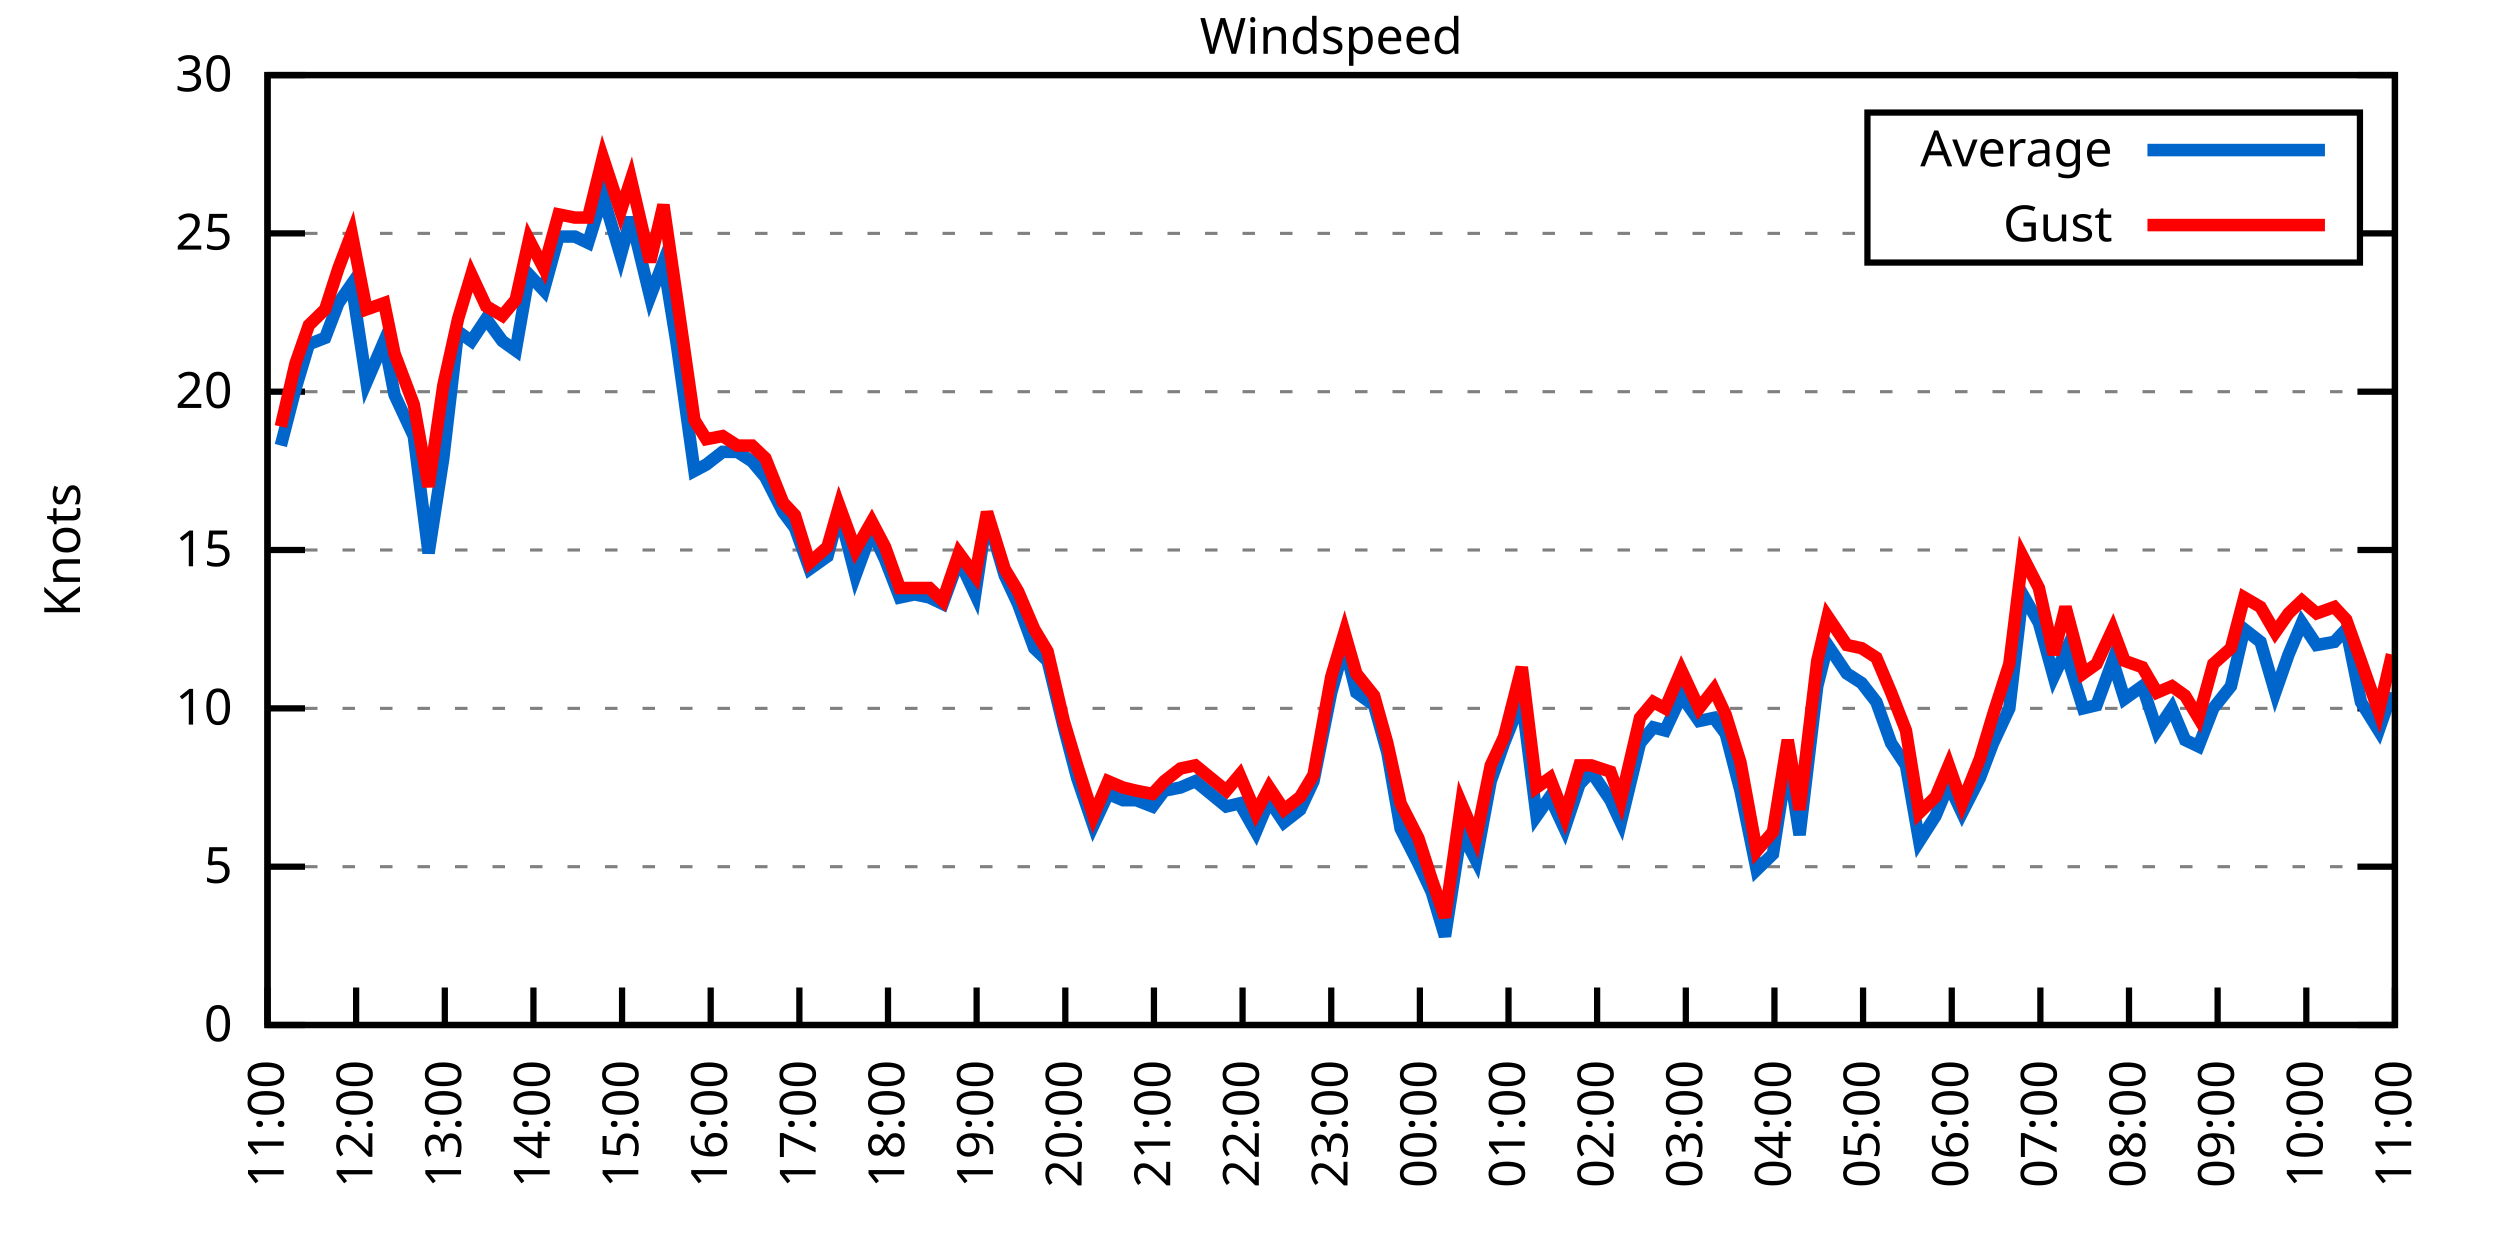
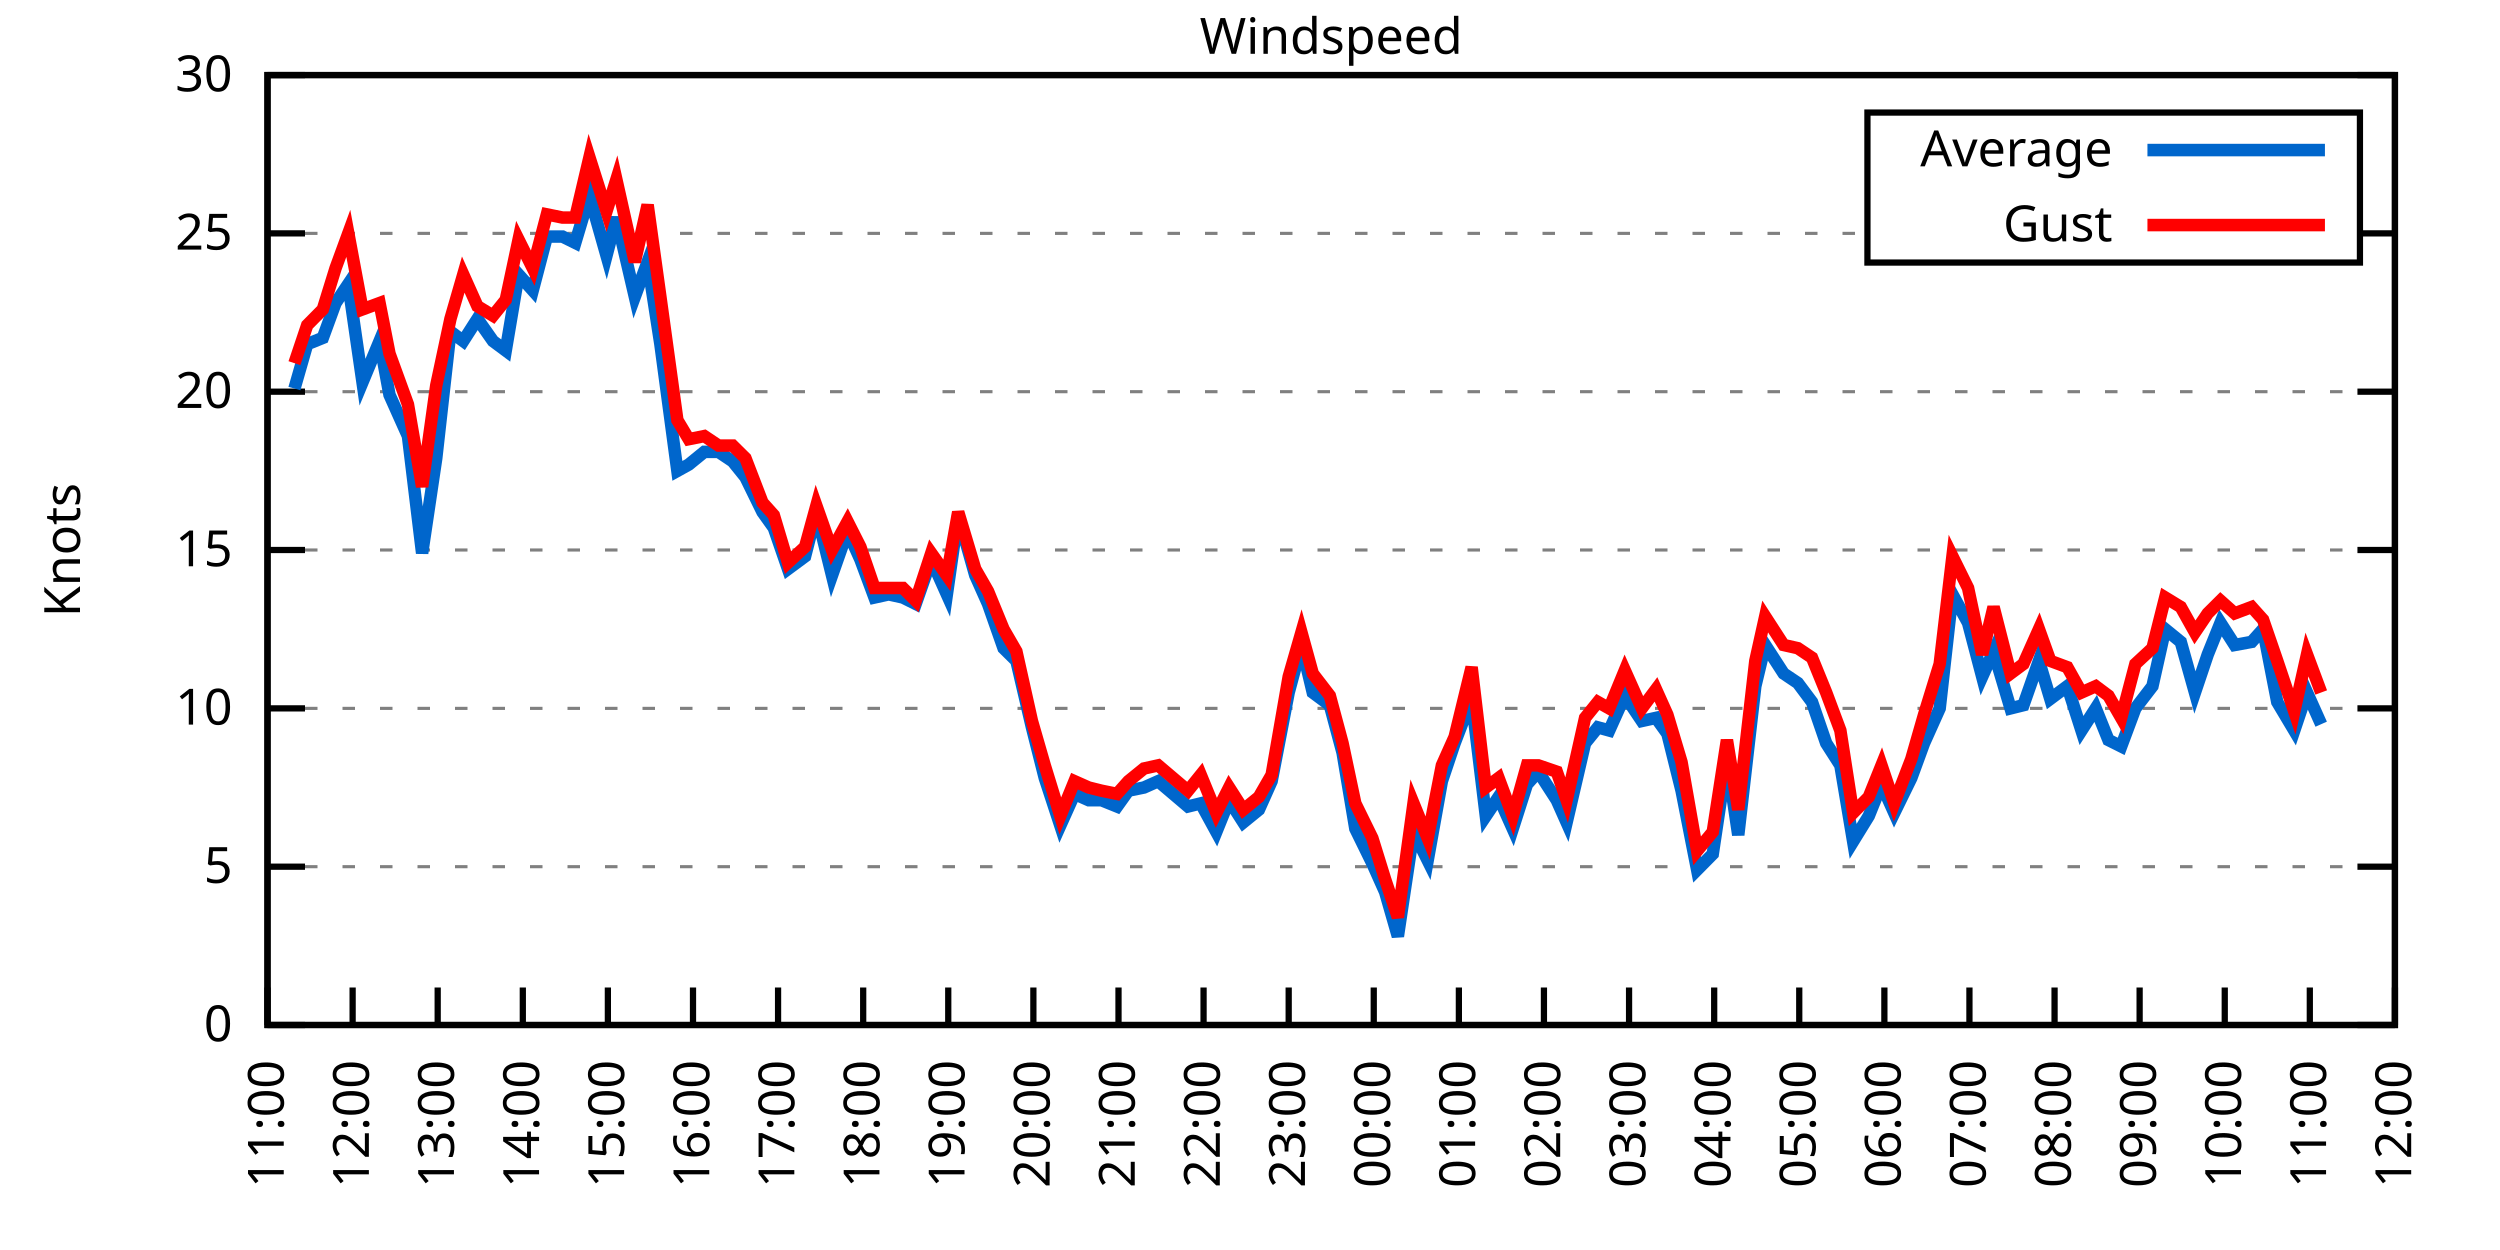
<svg xmlns="http://www.w3.org/2000/svg" xmlns:xlink="http://www.w3.org/1999/xlink" width="400" height="200" viewBox="0 0 400 200">
  <g id="gnuplot_canvas">
    <rect x="0" y="0" width="400" height="200" fill="none" />
    <defs>
      <circle id="gpDot" r="0.5" stroke-width="0.5" stroke="currentColor" />
      <path id="gpPt0" stroke-width="0.333" stroke="currentColor" d="M-1,0 h2 M0,-1 v2" />
      <path id="gpPt1" stroke-width="0.333" stroke="currentColor" d="M-1,-1 L1,1 M1,-1 L-1,1" />
      <path id="gpPt2" stroke-width="0.333" stroke="currentColor" d="M-1,0 L1,0 M0,-1 L0,1 M-1,-1 L1,1 M-1,1 L1,-1" />
      <rect id="gpPt3" stroke-width="0.333" stroke="currentColor" x="-1" y="-1" width="2" height="2" />
      <rect id="gpPt4" stroke-width="0.333" stroke="currentColor" fill="currentColor" x="-1" y="-1" width="2" height="2" />
      <circle id="gpPt5" stroke-width="0.333" stroke="currentColor" cx="0" cy="0" r="1" />
      <use xlink:href="#gpPt5" id="gpPt6" fill="currentColor" stroke="none" />
      <path id="gpPt7" stroke-width="0.333" stroke="currentColor" d="M0,-1.33 L-1.33,0.67 L1.33,0.67 z" />
      <use xlink:href="#gpPt7" id="gpPt8" fill="currentColor" stroke="none" />
      <use xlink:href="#gpPt7" id="gpPt9" stroke="currentColor" transform="rotate(180)" />
      <use xlink:href="#gpPt9" id="gpPt10" fill="currentColor" stroke="none" />
      <use xlink:href="#gpPt3" id="gpPt11" stroke="currentColor" transform="rotate(45)" />
      <use xlink:href="#gpPt11" id="gpPt12" fill="currentColor" stroke="none" />
      <path id="gpPt13" stroke-width="0.333" stroke="currentColor" d="M0,1.330 L1.265,0.411 L0.782,-1.067 L-0.782,-1.076 L-1.265,0.411 z" />
      <use xlink:href="#gpPt13" id="gpPt14" fill="currentColor" stroke="none" />
      <filter id="textbox" filterUnits="objectBoundingBox" x="0" y="0" height="1" width="1">
        <feFlood flood-color="white" flood-opacity="1" result="bgnd" />
        <feComposite in="SourceGraphic" in2="bgnd" operator="atop" />
      </filter>
      <filter id="greybox" filterUnits="objectBoundingBox" x="0" y="0" height="1" width="1">
        <feFlood flood-color="lightgrey" flood-opacity="1" result="grey" />
        <feComposite in="SourceGraphic" in2="grey" operator="atop" />
      </filter>
    </defs>
    <g fill="none" color="white" stroke="currentColor" stroke-width="1.00" stroke-linecap="butt" stroke-linejoin="miter">
</g>
    <g fill="none" color="black" stroke="currentColor" stroke-width="1.00" stroke-linecap="butt" stroke-linejoin="miter">
      <g stroke="none" shape-rendering="crispEdges">
        <polygon fill="rgb(255, 255, 255)" points="42.80,164.00 383.18,164.00 383.18,12.02 42.80,12.02 " />
      </g>
    </g>
    <g fill="none" color="black" stroke="currentColor" stroke-width="1.00" stroke-linecap="butt" stroke-linejoin="miter">
</g>
    <g fill="none" color="black" stroke="black" stroke-width="0.50" stroke-linecap="butt" stroke-linejoin="miter">
</g>
    <g fill="none" color="gray" stroke="currentColor" stroke-width="0.50" stroke-linecap="butt" stroke-linejoin="miter">
      <path stroke="gray" stroke-dasharray="2,4" class="gridline" d="M42.80,164.00 L383.19,164.00  " />
    </g>
    <g fill="none" color="gray" stroke="gray" stroke-width="1.00" stroke-linecap="butt" stroke-linejoin="miter">
</g>
    <g fill="none" color="black" stroke="currentColor" stroke-width="1.00" stroke-linecap="butt" stroke-linejoin="miter">
      <path stroke="black" d="M42.80,164.00 L48.80,164.00 M383.19,164.00 L377.19,164.00  " />
      <g transform="translate(37.20,166.60)" stroke="none" fill="black" font-family="Sans" font-size="8.00" text-anchor="end">
        <text>
          <tspan font-family="Sans"> 0</tspan>
        </text>
      </g>
    </g>
    <g fill="none" color="black" stroke="currentColor" stroke-width="1.00" stroke-linecap="butt" stroke-linejoin="miter">
</g>
    <g fill="none" color="black" stroke="black" stroke-width="0.50" stroke-linecap="butt" stroke-linejoin="miter">
</g>
    <g fill="none" color="gray" stroke="currentColor" stroke-width="0.50" stroke-linecap="butt" stroke-linejoin="miter">
      <path stroke="gray" stroke-dasharray="2,4" class="gridline" d="M42.80,138.67 L383.19,138.67  " />
    </g>
    <g fill="none" color="gray" stroke="gray" stroke-width="1.00" stroke-linecap="butt" stroke-linejoin="miter">
</g>
    <g fill="none" color="black" stroke="currentColor" stroke-width="1.00" stroke-linecap="butt" stroke-linejoin="miter">
      <path stroke="black" d="M42.80,138.67 L48.80,138.67 M383.19,138.67 L377.19,138.67  " />
      <g transform="translate(37.20,141.27)" stroke="none" fill="black" font-family="Sans" font-size="8.00" text-anchor="end">
        <text>
          <tspan font-family="Sans"> 5</tspan>
        </text>
      </g>
    </g>
    <g fill="none" color="black" stroke="currentColor" stroke-width="1.00" stroke-linecap="butt" stroke-linejoin="miter">
</g>
    <g fill="none" color="black" stroke="black" stroke-width="0.50" stroke-linecap="butt" stroke-linejoin="miter">
</g>
    <g fill="none" color="gray" stroke="currentColor" stroke-width="0.50" stroke-linecap="butt" stroke-linejoin="miter">
      <path stroke="gray" stroke-dasharray="2,4" class="gridline" d="M42.80,113.34 L383.19,113.34  " />
    </g>
    <g fill="none" color="gray" stroke="gray" stroke-width="1.00" stroke-linecap="butt" stroke-linejoin="miter">
</g>
    <g fill="none" color="black" stroke="currentColor" stroke-width="1.00" stroke-linecap="butt" stroke-linejoin="miter">
      <path stroke="black" d="M42.80,113.34 L48.80,113.34 M383.19,113.34 L377.19,113.34  " />
      <g transform="translate(37.20,115.94)" stroke="none" fill="black" font-family="Sans" font-size="8.00" text-anchor="end">
        <text>
          <tspan font-family="Sans"> 10</tspan>
        </text>
      </g>
    </g>
    <g fill="none" color="black" stroke="currentColor" stroke-width="1.00" stroke-linecap="butt" stroke-linejoin="miter">
</g>
    <g fill="none" color="black" stroke="black" stroke-width="0.50" stroke-linecap="butt" stroke-linejoin="miter">
</g>
    <g fill="none" color="gray" stroke="currentColor" stroke-width="0.50" stroke-linecap="butt" stroke-linejoin="miter">
      <path stroke="gray" stroke-dasharray="2,4" class="gridline" d="M42.80,88.00 L383.19,88.00  " />
    </g>
    <g fill="none" color="gray" stroke="gray" stroke-width="1.00" stroke-linecap="butt" stroke-linejoin="miter">
</g>
    <g fill="none" color="black" stroke="currentColor" stroke-width="1.00" stroke-linecap="butt" stroke-linejoin="miter">
      <path stroke="black" d="M42.80,88.00 L48.80,88.00 M383.19,88.00 L377.19,88.00  " />
      <g transform="translate(37.20,90.60)" stroke="none" fill="black" font-family="Sans" font-size="8.00" text-anchor="end">
        <text>
          <tspan font-family="Sans"> 15</tspan>
        </text>
      </g>
    </g>
    <g fill="none" color="black" stroke="currentColor" stroke-width="1.00" stroke-linecap="butt" stroke-linejoin="miter">
</g>
    <g fill="none" color="black" stroke="black" stroke-width="0.50" stroke-linecap="butt" stroke-linejoin="miter">
</g>
    <g fill="none" color="gray" stroke="currentColor" stroke-width="0.50" stroke-linecap="butt" stroke-linejoin="miter">
      <path stroke="gray" stroke-dasharray="2,4" class="gridline" d="M42.80,62.67 L383.19,62.67  " />
    </g>
    <g fill="none" color="gray" stroke="gray" stroke-width="1.00" stroke-linecap="butt" stroke-linejoin="miter">
</g>
    <g fill="none" color="black" stroke="currentColor" stroke-width="1.00" stroke-linecap="butt" stroke-linejoin="miter">
      <path stroke="black" d="M42.80,62.67 L48.80,62.67 M383.19,62.67 L377.19,62.67  " />
      <g transform="translate(37.20,65.27)" stroke="none" fill="black" font-family="Sans" font-size="8.00" text-anchor="end">
        <text>
          <tspan font-family="Sans"> 20</tspan>
        </text>
      </g>
    </g>
    <g fill="none" color="black" stroke="currentColor" stroke-width="1.00" stroke-linecap="butt" stroke-linejoin="miter">
</g>
    <g fill="none" color="black" stroke="black" stroke-width="0.50" stroke-linecap="butt" stroke-linejoin="miter">
</g>
    <g fill="none" color="gray" stroke="currentColor" stroke-width="0.50" stroke-linecap="butt" stroke-linejoin="miter">
      <path stroke="gray" stroke-dasharray="2,4" class="gridline" d="M42.80,37.34 L298.79,37.34 M377.59,37.34 L383.19,37.34  " />
    </g>
    <g fill="none" color="gray" stroke="gray" stroke-width="1.00" stroke-linecap="butt" stroke-linejoin="miter">
</g>
    <g fill="none" color="black" stroke="currentColor" stroke-width="1.00" stroke-linecap="butt" stroke-linejoin="miter">
      <path stroke="black" d="M42.80,37.34 L48.80,37.34 M383.19,37.34 L377.19,37.34  " />
      <g transform="translate(37.20,39.94)" stroke="none" fill="black" font-family="Sans" font-size="8.00" text-anchor="end">
        <text>
          <tspan font-family="Sans"> 25</tspan>
        </text>
      </g>
    </g>
    <g fill="none" color="black" stroke="currentColor" stroke-width="1.00" stroke-linecap="butt" stroke-linejoin="miter">
</g>
    <g fill="none" color="black" stroke="black" stroke-width="0.50" stroke-linecap="butt" stroke-linejoin="miter">
</g>
    <g fill="none" color="gray" stroke="currentColor" stroke-width="0.50" stroke-linecap="butt" stroke-linejoin="miter">
      <path stroke="gray" stroke-dasharray="2,4" class="gridline" d="M42.80,12.01 L383.19,12.01  " />
    </g>
    <g fill="none" color="gray" stroke="gray" stroke-width="1.00" stroke-linecap="butt" stroke-linejoin="miter">
</g>
    <g fill="none" color="black" stroke="currentColor" stroke-width="1.00" stroke-linecap="butt" stroke-linejoin="miter">
      <path stroke="black" d="M42.80,12.01 L48.80,12.01 M383.19,12.01 L377.19,12.01  " />
      <g transform="translate(37.20,14.61)" stroke="none" fill="black" font-family="Sans" font-size="8.00" text-anchor="end">
        <text>
          <tspan font-family="Sans"> 30</tspan>
        </text>
      </g>
    </g>
    <g fill="none" color="black" stroke="currentColor" stroke-width="1.00" stroke-linecap="butt" stroke-linejoin="miter">
      <path stroke="black" d="M42.80,164.00 L42.80,158.00  " />
      <g transform="translate(45.40,169.60) rotate(270.00)" stroke="none" fill="black" font-family="Sans" font-size="8.00" text-anchor="end">
        <text>
          <tspan font-family="Sans">11:00</tspan>
        </text>
      </g>
    </g>
    <g fill="none" color="black" stroke="currentColor" stroke-width="1.00" stroke-linecap="butt" stroke-linejoin="miter">
-       <path stroke="black" d="M56.98,164.00 L56.98,158.00  " />
-       <g transform="translate(59.58,169.60) rotate(270.00)" stroke="none" fill="black" font-family="Sans" font-size="8.00" text-anchor="end">
+       <path stroke="black" d="M56.42,164.00 L56.42,158.00  " />
+       <g transform="translate(59.02,169.60) rotate(270.00)" stroke="none" fill="black" font-family="Sans" font-size="8.00" text-anchor="end">
        <text>
          <tspan font-family="Sans">12:00</tspan>
        </text>
      </g>
    </g>
    <g fill="none" color="black" stroke="currentColor" stroke-width="1.00" stroke-linecap="butt" stroke-linejoin="miter">
-       <path stroke="black" d="M71.17,164.00 L71.17,158.00  " />
-       <g transform="translate(73.77,169.60) rotate(270.00)" stroke="none" fill="black" font-family="Sans" font-size="8.00" text-anchor="end">
+       <path stroke="black" d="M70.03,164.00 L70.03,158.00  " />
+       <g transform="translate(72.63,169.60) rotate(270.00)" stroke="none" fill="black" font-family="Sans" font-size="8.00" text-anchor="end">
        <text>
          <tspan font-family="Sans">13:00</tspan>
        </text>
      </g>
    </g>
    <g fill="none" color="black" stroke="currentColor" stroke-width="1.00" stroke-linecap="butt" stroke-linejoin="miter">
-       <path stroke="black" d="M85.35,164.00 L85.35,158.00  " />
-       <g transform="translate(87.95,169.60) rotate(270.00)" stroke="none" fill="black" font-family="Sans" font-size="8.00" text-anchor="end">
+       <path stroke="black" d="M83.65,164.00 L83.65,158.00  " />
+       <g transform="translate(86.25,169.60) rotate(270.00)" stroke="none" fill="black" font-family="Sans" font-size="8.00" text-anchor="end">
        <text>
          <tspan font-family="Sans">14:00</tspan>
        </text>
      </g>
    </g>
    <g fill="none" color="black" stroke="currentColor" stroke-width="1.00" stroke-linecap="butt" stroke-linejoin="miter">
-       <path stroke="black" d="M99.53,164.00 L99.53,158.00  " />
-       <g transform="translate(102.13,169.60) rotate(270.00)" stroke="none" fill="black" font-family="Sans" font-size="8.00" text-anchor="end">
+       <path stroke="black" d="M97.26,164.00 L97.26,158.00  " />
+       <g transform="translate(99.86,169.60) rotate(270.00)" stroke="none" fill="black" font-family="Sans" font-size="8.00" text-anchor="end">
        <text>
          <tspan font-family="Sans">15:00</tspan>
        </text>
      </g>
    </g>
    <g fill="none" color="black" stroke="currentColor" stroke-width="1.00" stroke-linecap="butt" stroke-linejoin="miter">
-       <path stroke="black" d="M113.71,164.00 L113.71,158.00  " />
-       <g transform="translate(116.31,169.60) rotate(270.00)" stroke="none" fill="black" font-family="Sans" font-size="8.00" text-anchor="end">
+       <path stroke="black" d="M110.88,164.00 L110.88,158.00  " />
+       <g transform="translate(113.48,169.60) rotate(270.00)" stroke="none" fill="black" font-family="Sans" font-size="8.00" text-anchor="end">
        <text>
          <tspan font-family="Sans">16:00</tspan>
        </text>
      </g>
    </g>
    <g fill="none" color="black" stroke="currentColor" stroke-width="1.00" stroke-linecap="butt" stroke-linejoin="miter">
-       <path stroke="black" d="M127.90,164.00 L127.90,158.00  " />
-       <g transform="translate(130.50,169.60) rotate(270.00)" stroke="none" fill="black" font-family="Sans" font-size="8.00" text-anchor="end">
+       <path stroke="black" d="M124.49,164.00 L124.49,158.00  " />
+       <g transform="translate(127.09,169.60) rotate(270.00)" stroke="none" fill="black" font-family="Sans" font-size="8.00" text-anchor="end">
        <text>
          <tspan font-family="Sans">17:00</tspan>
        </text>
      </g>
    </g>
    <g fill="none" color="black" stroke="currentColor" stroke-width="1.00" stroke-linecap="butt" stroke-linejoin="miter">
-       <path stroke="black" d="M142.08,164.00 L142.08,158.00  " />
-       <g transform="translate(144.68,169.60) rotate(270.00)" stroke="none" fill="black" font-family="Sans" font-size="8.00" text-anchor="end">
+       <path stroke="black" d="M138.11,164.00 L138.11,158.00  " />
+       <g transform="translate(140.71,169.60) rotate(270.00)" stroke="none" fill="black" font-family="Sans" font-size="8.00" text-anchor="end">
        <text>
          <tspan font-family="Sans">18:00</tspan>
        </text>
      </g>
    </g>
    <g fill="none" color="black" stroke="currentColor" stroke-width="1.00" stroke-linecap="butt" stroke-linejoin="miter">
-       <path stroke="black" d="M156.26,164.00 L156.26,158.00  " />
-       <g transform="translate(158.86,169.60) rotate(270.00)" stroke="none" fill="black" font-family="Sans" font-size="8.00" text-anchor="end">
+       <path stroke="black" d="M151.72,164.00 L151.72,158.00  " />
+       <g transform="translate(154.32,169.60) rotate(270.00)" stroke="none" fill="black" font-family="Sans" font-size="8.00" text-anchor="end">
        <text>
          <tspan font-family="Sans">19:00</tspan>
        </text>
      </g>
    </g>
    <g fill="none" color="black" stroke="currentColor" stroke-width="1.00" stroke-linecap="butt" stroke-linejoin="miter">
-       <path stroke="black" d="M170.45,164.00 L170.45,158.00  " />
-       <g transform="translate(173.05,169.60) rotate(270.00)" stroke="none" fill="black" font-family="Sans" font-size="8.00" text-anchor="end">
+       <path stroke="black" d="M165.34,164.00 L165.34,158.00  " />
+       <g transform="translate(167.94,169.60) rotate(270.00)" stroke="none" fill="black" font-family="Sans" font-size="8.00" text-anchor="end">
        <text>
          <tspan font-family="Sans">20:00</tspan>
        </text>
      </g>
    </g>
    <g fill="none" color="black" stroke="currentColor" stroke-width="1.00" stroke-linecap="butt" stroke-linejoin="miter">
-       <path stroke="black" d="M184.63,164.00 L184.63,158.00  " />
-       <g transform="translate(187.23,169.60) rotate(270.00)" stroke="none" fill="black" font-family="Sans" font-size="8.00" text-anchor="end">
+       <path stroke="black" d="M178.96,164.00 L178.96,158.00  " />
+       <g transform="translate(181.56,169.60) rotate(270.00)" stroke="none" fill="black" font-family="Sans" font-size="8.00" text-anchor="end">
        <text>
          <tspan font-family="Sans">21:00</tspan>
        </text>
      </g>
    </g>
    <g fill="none" color="black" stroke="currentColor" stroke-width="1.00" stroke-linecap="butt" stroke-linejoin="miter">
-       <path stroke="black" d="M198.81,164.00 L198.81,158.00  " />
-       <g transform="translate(201.41,169.60) rotate(270.00)" stroke="none" fill="black" font-family="Sans" font-size="8.00" text-anchor="end">
+       <path stroke="black" d="M192.57,164.00 L192.57,158.00  " />
+       <g transform="translate(195.17,169.60) rotate(270.00)" stroke="none" fill="black" font-family="Sans" font-size="8.00" text-anchor="end">
        <text>
          <tspan font-family="Sans">22:00</tspan>
        </text>
      </g>
    </g>
    <g fill="none" color="black" stroke="currentColor" stroke-width="1.00" stroke-linecap="butt" stroke-linejoin="miter">
-       <path stroke="black" d="M213.00,164.00 L213.00,158.00  " />
-       <g transform="translate(215.60,169.60) rotate(270.00)" stroke="none" fill="black" font-family="Sans" font-size="8.00" text-anchor="end">
+       <path stroke="black" d="M206.19,164.00 L206.19,158.00  " />
+       <g transform="translate(208.79,169.60) rotate(270.00)" stroke="none" fill="black" font-family="Sans" font-size="8.00" text-anchor="end">
        <text>
          <tspan font-family="Sans">23:00</tspan>
        </text>
      </g>
    </g>
    <g fill="none" color="black" stroke="currentColor" stroke-width="1.00" stroke-linecap="butt" stroke-linejoin="miter">
-       <path stroke="black" d="M227.18,164.00 L227.18,158.00  " />
-       <g transform="translate(229.78,169.60) rotate(270.00)" stroke="none" fill="black" font-family="Sans" font-size="8.00" text-anchor="end">
+       <path stroke="black" d="M219.80,164.00 L219.80,158.00  " />
+       <g transform="translate(222.40,169.60) rotate(270.00)" stroke="none" fill="black" font-family="Sans" font-size="8.00" text-anchor="end">
        <text>
          <tspan font-family="Sans">00:00</tspan>
        </text>
      </g>
    </g>
    <g fill="none" color="black" stroke="currentColor" stroke-width="1.00" stroke-linecap="butt" stroke-linejoin="miter">
-       <path stroke="black" d="M241.36,164.00 L241.36,158.00  " />
-       <g transform="translate(243.96,169.60) rotate(270.00)" stroke="none" fill="black" font-family="Sans" font-size="8.00" text-anchor="end">
+       <path stroke="black" d="M233.42,164.00 L233.42,158.00  " />
+       <g transform="translate(236.02,169.60) rotate(270.00)" stroke="none" fill="black" font-family="Sans" font-size="8.00" text-anchor="end">
        <text>
          <tspan font-family="Sans">01:00</tspan>
        </text>
      </g>
    </g>
    <g fill="none" color="black" stroke="currentColor" stroke-width="1.00" stroke-linecap="butt" stroke-linejoin="miter">
-       <path stroke="black" d="M255.54,164.00 L255.54,158.00  " />
-       <g transform="translate(258.14,169.60) rotate(270.00)" stroke="none" fill="black" font-family="Sans" font-size="8.00" text-anchor="end">
+       <path stroke="black" d="M247.03,164.00 L247.03,158.00  " />
+       <g transform="translate(249.63,169.60) rotate(270.00)" stroke="none" fill="black" font-family="Sans" font-size="8.00" text-anchor="end">
        <text>
          <tspan font-family="Sans">02:00</tspan>
        </text>
      </g>
    </g>
    <g fill="none" color="black" stroke="currentColor" stroke-width="1.00" stroke-linecap="butt" stroke-linejoin="miter">
-       <path stroke="black" d="M269.73,164.00 L269.73,158.00  " />
-       <g transform="translate(272.33,169.60) rotate(270.00)" stroke="none" fill="black" font-family="Sans" font-size="8.00" text-anchor="end">
+       <path stroke="black" d="M260.65,164.00 L260.65,158.00  " />
+       <g transform="translate(263.25,169.60) rotate(270.00)" stroke="none" fill="black" font-family="Sans" font-size="8.00" text-anchor="end">
        <text>
          <tspan font-family="Sans">03:00</tspan>
        </text>
      </g>
    </g>
    <g fill="none" color="black" stroke="currentColor" stroke-width="1.00" stroke-linecap="butt" stroke-linejoin="miter">
-       <path stroke="black" d="M283.91,164.00 L283.91,158.00  " />
-       <g transform="translate(286.51,169.60) rotate(270.00)" stroke="none" fill="black" font-family="Sans" font-size="8.00" text-anchor="end">
+       <path stroke="black" d="M274.27,164.00 L274.27,158.00  " />
+       <g transform="translate(276.87,169.60) rotate(270.00)" stroke="none" fill="black" font-family="Sans" font-size="8.00" text-anchor="end">
        <text>
          <tspan font-family="Sans">04:00</tspan>
        </text>
      </g>
    </g>
    <g fill="none" color="black" stroke="currentColor" stroke-width="1.00" stroke-linecap="butt" stroke-linejoin="miter">
-       <path stroke="black" d="M298.09,164.00 L298.09,158.00  " />
-       <g transform="translate(300.69,169.60) rotate(270.00)" stroke="none" fill="black" font-family="Sans" font-size="8.00" text-anchor="end">
+       <path stroke="black" d="M287.88,164.00 L287.88,158.00  " />
+       <g transform="translate(290.48,169.60) rotate(270.00)" stroke="none" fill="black" font-family="Sans" font-size="8.00" text-anchor="end">
        <text>
          <tspan font-family="Sans">05:00</tspan>
        </text>
      </g>
    </g>
    <g fill="none" color="black" stroke="currentColor" stroke-width="1.00" stroke-linecap="butt" stroke-linejoin="miter">
-       <path stroke="black" d="M312.28,164.00 L312.28,158.00  " />
-       <g transform="translate(314.88,169.60) rotate(270.00)" stroke="none" fill="black" font-family="Sans" font-size="8.00" text-anchor="end">
+       <path stroke="black" d="M301.50,164.00 L301.50,158.00  " />
+       <g transform="translate(304.10,169.60) rotate(270.00)" stroke="none" fill="black" font-family="Sans" font-size="8.00" text-anchor="end">
        <text>
          <tspan font-family="Sans">06:00</tspan>
        </text>
      </g>
    </g>
    <g fill="none" color="black" stroke="currentColor" stroke-width="1.00" stroke-linecap="butt" stroke-linejoin="miter">
-       <path stroke="black" d="M326.46,164.00 L326.46,158.00  " />
-       <g transform="translate(329.06,169.60) rotate(270.00)" stroke="none" fill="black" font-family="Sans" font-size="8.00" text-anchor="end">
+       <path stroke="black" d="M315.11,164.00 L315.11,158.00  " />
+       <g transform="translate(317.71,169.60) rotate(270.00)" stroke="none" fill="black" font-family="Sans" font-size="8.00" text-anchor="end">
        <text>
          <tspan font-family="Sans">07:00</tspan>
        </text>
      </g>
    </g>
    <g fill="none" color="black" stroke="currentColor" stroke-width="1.00" stroke-linecap="butt" stroke-linejoin="miter">
-       <path stroke="black" d="M340.64,164.00 L340.64,158.00  " />
-       <g transform="translate(343.24,169.60) rotate(270.00)" stroke="none" fill="black" font-family="Sans" font-size="8.00" text-anchor="end">
+       <path stroke="black" d="M328.73,164.00 L328.73,158.00  " />
+       <g transform="translate(331.33,169.60) rotate(270.00)" stroke="none" fill="black" font-family="Sans" font-size="8.00" text-anchor="end">
        <text>
          <tspan font-family="Sans">08:00</tspan>
        </text>
      </g>
    </g>
    <g fill="none" color="black" stroke="currentColor" stroke-width="1.00" stroke-linecap="butt" stroke-linejoin="miter">
-       <path stroke="black" d="M354.82,164.00 L354.82,158.00  " />
-       <g transform="translate(357.42,169.60) rotate(270.00)" stroke="none" fill="black" font-family="Sans" font-size="8.00" text-anchor="end">
+       <path stroke="black" d="M342.34,164.00 L342.34,158.00  " />
+       <g transform="translate(344.94,169.60) rotate(270.00)" stroke="none" fill="black" font-family="Sans" font-size="8.00" text-anchor="end">
        <text>
          <tspan font-family="Sans">09:00</tspan>
        </text>
      </g>
    </g>
    <g fill="none" color="black" stroke="currentColor" stroke-width="1.00" stroke-linecap="butt" stroke-linejoin="miter">
-       <path stroke="black" d="M369.01,164.00 L369.01,158.00  " />
-       <g transform="translate(371.61,169.60) rotate(270.00)" stroke="none" fill="black" font-family="Sans" font-size="8.00" text-anchor="end">
+       <path stroke="black" d="M355.96,164.00 L355.96,158.00  " />
+       <g transform="translate(358.56,169.60) rotate(270.00)" stroke="none" fill="black" font-family="Sans" font-size="8.00" text-anchor="end">
        <text>
          <tspan font-family="Sans">10:00</tspan>
+         </text>
+       </g>
+     </g>
+     <g fill="none" color="black" stroke="currentColor" stroke-width="1.00" stroke-linecap="butt" stroke-linejoin="miter">
+       <path stroke="black" d="M369.57,164.00 L369.57,158.00  " />
+       <g transform="translate(372.17,169.60) rotate(270.00)" stroke="none" fill="black" font-family="Sans" font-size="8.00" text-anchor="end">
+         <text>
+           <tspan font-family="Sans">11:00</tspan>
        </text>
      </g>
    </g>
    <g fill="none" color="black" stroke="currentColor" stroke-width="1.00" stroke-linecap="butt" stroke-linejoin="miter">
      <path stroke="black" d="M383.19,164.00 L383.19,158.00  " />
      <g transform="translate(385.79,169.60) rotate(270.00)" stroke="none" fill="black" font-family="Sans" font-size="8.00" text-anchor="end">
        <text>
-           <tspan font-family="Sans">11:00</tspan>
+           <tspan font-family="Sans">12:00</tspan>
        </text>
      </g>
    </g>
    <g fill="none" color="black" stroke="currentColor" stroke-width="1.00" stroke-linecap="butt" stroke-linejoin="miter">
</g>
    <g fill="none" color="black" stroke="currentColor" stroke-width="1.00" stroke-linecap="butt" stroke-linejoin="miter">
      <path stroke="black" d="M42.80,12.01 L42.80,164.00 L383.19,164.00 L383.19,12.01 L42.80,12.01 Z  " />
    </g>
    <g fill="none" color="black" stroke="currentColor" stroke-width="1.00" stroke-linecap="butt" stroke-linejoin="miter">
</g>
    <g fill="none" color="black" stroke="currentColor" stroke-width="1.00" stroke-linecap="butt" stroke-linejoin="miter">
      <path stroke="black" d="M298.79,42.01 L298.79,18.01 L377.59,18.01 L377.59,42.01 L298.79,42.01 Z  " />
    </g>
    <g id="Windspeed_plot_1">
      <g fill="none" color="white" stroke="black" stroke-width="2.00" stroke-linecap="butt" stroke-linejoin="miter">
</g>
      <g fill="none" color="black" stroke="currentColor" stroke-width="2.00" stroke-linecap="butt" stroke-linejoin="miter">
        <g transform="translate(337.99,26.61)" stroke="none" fill="black" font-family="Sans" font-size="8.00" text-anchor="end">
          <text>
            <tspan font-family="Sans">Average</tspan>
          </text>
        </g>
      </g>
      <g fill="none" color="black" stroke="currentColor" stroke-width="2.00" stroke-linecap="butt" stroke-linejoin="miter">
-         <path stroke="rgb(  0, 102, 204)" d="M343.59,24.01 L371.99,24.01 M44.93,71.29 L47.29,62.17 L49.42,55.07 L52.02,54.06 L54.15,48.49 L56.27,45.45   L58.64,61.15 L61.47,54.57 L63.13,63.18 L66.20,69.77 L68.57,88.51 L70.93,73.31 L73.29,53.05 L75.42,54.57   L77.78,51.02 L80.38,54.57 L82.51,56.09 L84.64,43.93 L87.00,46.46 L89.37,37.85 L91.97,37.85 L94.09,38.86   L96.46,31.26 L99.30,40.89 L100.95,34.81 L104.02,47.47 L106.15,41.90 L108.28,55.07 L111.11,75.34 L113.01,74.33   L115.61,72.30 L117.97,72.30 L120.33,73.82 L122.46,76.35 L125.30,81.93 L127.19,84.46 L129.55,91.04 L132.39,89.02   L134.28,81.93 L136.88,92.06 L139.48,84.97 L141.61,89.52 L143.97,95.60 L146.34,95.10 L148.70,95.60 L150.83,96.62   L153.43,89.52 L156.03,95.10 L157.92,82.43 L160.75,92.06 L162.88,96.62 L165.48,103.71 L167.61,105.74 L170.21,116.38   L172.34,124.48 L174.94,132.08 L177.30,127.02 L179.67,128.03 L181.79,128.03 L184.39,129.04 L186.28,126.51 L188.88,126.00   L191.25,124.99 L196.21,129.04 L198.34,128.54 L200.94,133.10 L203.07,128.03 L205.43,131.58 L208.03,129.55 L210.16,124.99   L213.00,110.80 L215.12,103.20 L217.01,110.80 L219.85,112.83 L221.98,120.43 L224.10,132.59 L226.94,138.16 L229.07,142.72   L231.20,149.81 L233.80,133.10 L236.16,137.66 L238.52,124.99 L240.65,118.91 L243.49,111.82 L245.85,130.56 L247.98,127.52   L250.34,132.59 L252.71,125.50 L254.60,123.47 L257.67,128.03 L259.33,131.58 L262.40,118.91 L264.53,116.38 L266.42,116.88   L269.02,111.31 L271.85,115.36 L274.22,114.86 L276.11,117.39 L278.47,126.51 L281.07,139.17 L283.67,136.64 L286.04,121.44   L287.93,133.60 L290.76,109.79 L292.42,103.20 L295.49,107.76 L297.86,109.28 L300.22,112.32 L302.58,118.91 L304.95,122.46   L307.08,134.62 L309.68,130.56 L311.80,125.50 L313.93,130.06 L316.77,124.48 L318.89,118.91 L321.49,113.34 L323.62,95.10   L326.22,99.66 L328.59,108.27 L330.48,104.22 L333.31,113.34 L335.44,112.83 L338.04,105.74 L339.93,111.82 L342.77,109.79   L345.13,116.88 L347.50,113.34 L349.62,118.40 L351.75,119.42 L354.12,113.34 L356.95,109.79 L359.08,100.67 L361.68,102.70   L364.04,110.80 L366.17,104.72 L368.30,99.66 L370.66,103.20 L373.50,102.70 L375.39,100.67 L377.75,112.32 L380.59,116.88   L382.72,110.80  " />
+         <path stroke="rgb(  0, 102, 204)" d="M343.59,24.01 L371.99,24.01 M47.11,62.17 L49.15,55.07 L51.65,54.06 L53.69,48.49 L55.73,45.45 L58.00,61.15   L60.73,54.57 L62.32,63.18 L65.27,69.77 L67.54,88.51 L69.80,73.31 L72.07,53.05 L74.12,54.57 L76.39,51.02   L78.88,54.57 L80.92,56.09 L82.97,43.93 L85.24,46.46 L87.50,37.85 L90.00,37.85 L92.04,38.86 L94.31,31.26   L97.04,40.89 L98.62,34.81 L101.57,47.47 L103.62,41.90 L105.66,55.07 L108.38,75.34 L110.20,74.33 L112.69,72.30   L114.96,72.30 L117.23,73.82 L119.27,76.35 L122.00,81.93 L123.81,84.46 L126.08,91.04 L128.81,89.02 L130.62,81.93   L133.12,92.06 L135.61,84.97 L137.66,89.52 L139.92,95.60 L142.19,95.10 L144.46,95.60 L146.51,96.62 L149.00,89.52   L151.50,95.10 L153.31,82.43 L156.04,92.06 L158.08,96.62 L160.57,103.71 L162.62,105.74 L165.11,116.38 L167.16,124.48   L169.65,132.08 L171.92,127.02 L174.19,128.03 L176.23,128.03 L178.73,129.04 L180.54,126.51 L183.04,126.00 L185.31,124.99   L190.08,129.04 L192.12,128.54 L194.61,133.10 L196.66,128.03 L198.93,131.58 L201.42,129.55 L203.46,124.99 L206.19,110.80   L208.23,103.20 L210.04,110.80 L212.77,112.83 L214.81,120.43 L216.85,132.59 L219.58,138.16 L221.62,142.72 L223.66,149.81   L226.16,133.10 L228.43,137.66 L230.70,124.99 L232.74,118.91 L235.46,111.82 L237.73,130.56 L239.77,127.52 L242.04,132.59   L244.31,125.50 L246.13,123.47 L249.08,128.03 L250.66,131.58 L253.61,118.91 L255.66,116.38 L257.47,116.88 L259.97,111.31   L262.69,115.36 L264.96,114.86 L266.78,117.39 L269.05,126.51 L271.54,139.17 L274.04,136.64 L276.31,121.44 L278.12,133.60   L280.85,109.79 L282.43,103.20 L285.38,107.76 L287.65,109.28 L289.92,112.32 L292.19,118.91 L294.46,122.46 L296.50,134.62   L299.00,130.56 L301.04,125.50 L303.08,130.06 L305.81,124.48 L307.85,118.91 L310.35,113.34 L312.39,95.10 L314.89,99.66   L317.15,108.27 L318.97,104.22 L321.69,113.34 L323.74,112.83 L326.23,105.74 L328.05,111.82 L330.77,109.79 L333.04,116.88   L335.31,113.34 L337.35,118.40 L339.39,119.42 L341.66,113.34 L344.39,109.79 L346.43,100.67 L348.92,102.70 L351.19,110.80   L353.24,104.72 L355.28,99.66 L357.55,103.20 L360.27,102.70 L362.09,100.67 L364.36,112.32 L367.08,116.88 L369.12,110.80   L371.39,115.87  " />
      </g>
    </g>
    <g id="Windspeed_plot_2">
      <g fill="none" color="black" stroke="currentColor" stroke-width="2.00" stroke-linecap="butt" stroke-linejoin="miter">
        <g transform="translate(337.99,38.61)" stroke="none" fill="black" font-family="Sans" font-size="8.00" text-anchor="end">
          <text>
            <tspan font-family="Sans">Gust</tspan>
          </text>
        </g>
      </g>
      <g fill="none" color="black" stroke="currentColor" stroke-width="2.00" stroke-linecap="butt" stroke-linejoin="miter">
-         <path stroke="rgb(255,   0,   0)" d="M343.59,36.01 L371.99,36.01 M44.93,68.25 L47.29,58.11 L49.42,52.03 L52.02,49.50 L54.15,42.91 L56.27,37.34   L58.64,49.50 L61.47,48.49 L63.13,56.59 L66.20,64.70 L68.57,77.87 L70.93,61.66 L73.29,51.02 L75.42,43.93   L77.78,48.99 L80.38,50.51 L82.51,47.98 L84.64,38.35 L87.00,42.91 L89.37,34.30 L91.97,34.81 L94.09,34.81   L96.46,25.18 L99.30,33.80 L100.95,28.73 L104.02,41.90 L106.15,32.78 L108.28,47.47 L111.11,67.23 L113.01,70.27   L115.61,69.77 L117.97,71.29 L120.33,71.29 L122.46,73.31 L125.30,80.41 L127.19,82.43 L129.55,90.03 L132.39,87.50   L134.28,80.91 L136.88,88.00 L139.48,83.45 L141.61,87.50 L143.97,94.08 L146.34,94.08 L148.70,94.08 L150.83,96.11   L153.43,88.51 L156.03,92.06 L157.92,81.93 L160.75,91.04 L162.88,94.59 L165.48,100.67 L167.61,104.22 L170.21,115.36   L172.34,122.46 L174.94,130.56 L177.30,124.99 L179.67,126.00 L181.79,126.51 L184.39,127.02 L186.28,124.99 L188.88,122.96   L191.25,122.46 L196.21,126.51 L198.34,123.98 L200.94,130.06 L203.07,126.00 L205.43,129.55 L208.03,127.52 L210.16,123.98   L213.00,108.27 L215.12,101.18 L217.01,107.76 L219.85,111.31 L221.98,118.91 L224.10,128.54 L226.94,134.11 L229.07,140.69   L231.20,146.77 L233.80,128.54 L236.16,134.11 L238.52,122.46 L240.65,117.90 L243.49,106.75 L245.85,126.00 L247.98,124.48   L250.34,130.56 L252.71,122.46 L254.60,122.46 L257.67,123.47 L259.33,128.03 L262.40,114.86 L264.53,112.32 L266.42,113.34   L269.02,107.26 L271.85,113.34 L274.22,110.30 L276.11,114.35 L278.47,121.95 L281.07,136.14 L283.67,133.10 L286.04,118.40   L287.93,129.55 L290.76,105.74 L292.42,98.64 L295.49,103.20 L297.86,103.71 L300.22,105.23 L302.58,110.80 L304.95,116.88   L307.08,130.06 L309.68,127.52 L311.80,122.46 L313.93,128.54 L316.77,121.44 L318.89,114.35 L321.49,106.24 L323.62,89.02   L326.22,94.08 L328.59,104.72 L330.48,97.12 L333.31,107.76 L335.44,106.24 L338.04,100.67 L339.93,105.74 L342.77,106.75   L345.13,110.80 L347.50,109.79 L349.62,111.31 L351.75,114.86 L354.12,106.24 L356.95,103.71 L359.08,95.60 L361.68,97.12   L364.04,101.18 L366.17,98.14 L368.30,96.11 L370.66,98.14 L373.50,97.12 L375.39,99.15 L377.75,105.74 L380.59,113.84   L382.72,104.72  " />
+         <path stroke="rgb(255,   0,   0)" d="M343.59,36.01 L371.99,36.01 M47.11,58.11 L49.15,52.03 L51.65,49.50 L53.69,42.91 L55.73,37.34 L58.00,49.50   L60.73,48.49 L62.32,56.59 L65.27,64.70 L67.54,77.87 L69.80,61.66 L72.07,51.02 L74.12,43.93 L76.39,48.99   L78.88,50.51 L80.92,47.98 L82.97,38.35 L85.24,42.91 L87.50,34.30 L90.00,34.81 L92.04,34.81 L94.31,25.18   L97.04,33.80 L98.62,28.73 L101.57,41.90 L103.62,32.78 L105.66,47.47 L108.38,67.23 L110.20,70.27 L112.69,69.77   L114.96,71.29 L117.23,71.29 L119.27,73.31 L122.00,80.41 L123.81,82.43 L126.08,90.03 L128.81,87.50 L130.62,80.91   L133.12,88.00 L135.61,83.45 L137.66,87.50 L139.92,94.08 L142.19,94.08 L144.46,94.08 L146.51,96.11 L149.00,88.51   L151.50,92.06 L153.31,81.93 L156.04,91.04 L158.08,94.59 L160.57,100.67 L162.62,104.22 L165.11,115.36 L167.16,122.46   L169.65,130.56 L171.92,124.99 L174.19,126.00 L176.23,126.51 L178.73,127.02 L180.54,124.99 L183.04,122.96 L185.31,122.46   L190.08,126.51 L192.12,123.98 L194.61,130.06 L196.66,126.00 L198.93,129.55 L201.42,127.52 L203.46,123.98 L206.19,108.27   L208.23,101.18 L210.04,107.76 L212.77,111.31 L214.81,118.91 L216.85,128.54 L219.58,134.11 L221.62,140.69 L223.66,146.77   L226.16,128.54 L228.43,134.11 L230.70,122.46 L232.74,117.90 L235.46,106.75 L237.73,126.00 L239.77,124.48 L242.04,130.56   L244.31,122.46 L246.13,122.46 L249.08,123.47 L250.66,128.03 L253.61,114.86 L255.66,112.32 L257.47,113.34 L259.97,107.26   L262.69,113.34 L264.96,110.30 L266.78,114.35 L269.05,121.95 L271.54,136.14 L274.04,133.10 L276.31,118.40 L278.12,129.55   L280.85,105.74 L282.43,98.64 L285.38,103.20 L287.65,103.71 L289.92,105.23 L292.19,110.80 L294.46,116.88 L296.50,130.06   L299.00,127.52 L301.04,122.46 L303.08,128.54 L305.81,121.44 L307.85,114.35 L310.35,106.24 L312.39,89.02 L314.89,94.08   L317.15,104.72 L318.97,97.12 L321.69,107.76 L323.74,106.24 L326.23,100.67 L328.05,105.74 L330.77,106.75 L333.04,110.80   L335.31,109.79 L337.35,111.31 L339.39,114.86 L341.66,106.24 L344.39,103.71 L346.43,95.60 L348.92,97.12 L351.19,101.18   L353.24,98.14 L355.28,96.11 L357.55,98.14 L360.27,97.12 L362.09,99.15 L364.36,105.74 L367.08,113.84 L369.12,104.72   L371.39,110.80  " />
      </g>
    </g>
    <g fill="none" color="black" stroke="currentColor" stroke-width="2.00" stroke-linecap="butt" stroke-linejoin="miter">
</g>
    <g fill="none" color="black" stroke="black" stroke-width="1.00" stroke-linecap="butt" stroke-linejoin="miter">
</g>
    <g fill="none" color="black" stroke="currentColor" stroke-width="1.00" stroke-linecap="butt" stroke-linejoin="miter">
      <path stroke="black" d="M42.80,12.01 L42.80,164.00 L383.19,164.00 L383.19,12.01 L42.80,12.01 Z  " />
      <g transform="translate(12.80,88.01) rotate(270.00)" stroke="none" fill="black" font-family="Sans" font-size="8.00" text-anchor="middle">
        <text>
          <tspan font-family="Sans">Knots</tspan>
        </text>
      </g>
    </g>
    <g fill="none" color="black" stroke="currentColor" stroke-width="1.00" stroke-linecap="butt" stroke-linejoin="miter">
</g>
    <g fill="none" color="black" stroke="currentColor" stroke-width="1.00" stroke-linecap="butt" stroke-linejoin="miter">
      <g transform="translate(212.99,8.61)" stroke="none" fill="black" font-family="Sans" font-size="8.00" text-anchor="middle">
        <text>
          <tspan font-family="Sans">Windspeed</tspan>
        </text>
      </g>
    </g>
    <g fill="none" color="black" stroke="currentColor" stroke-width="1.00" stroke-linecap="butt" stroke-linejoin="miter">
</g>
  </g>
</svg>
